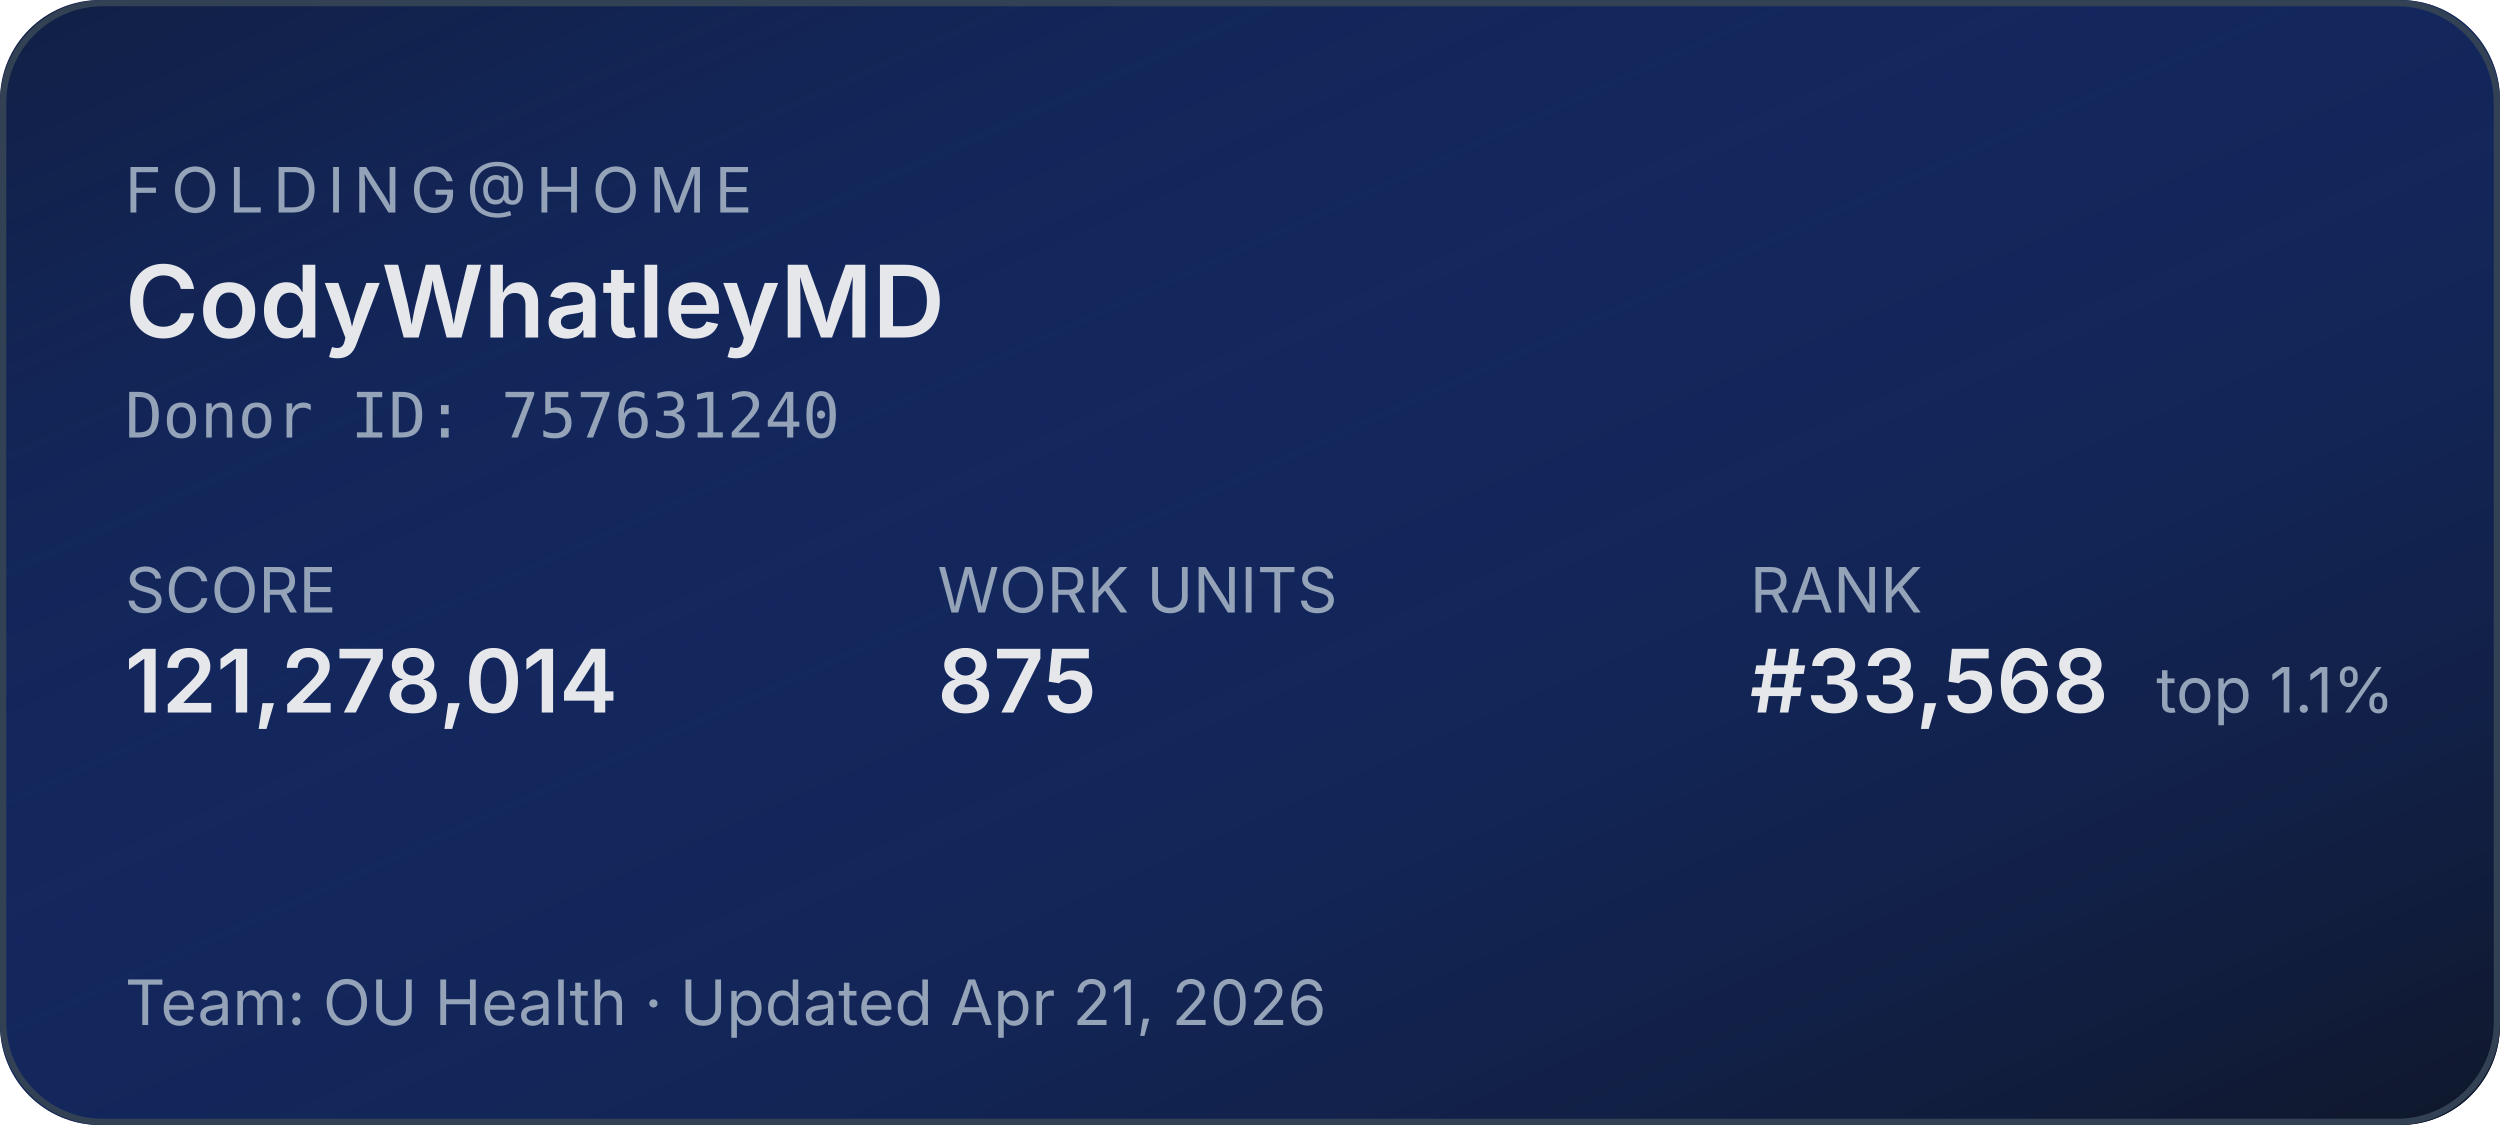
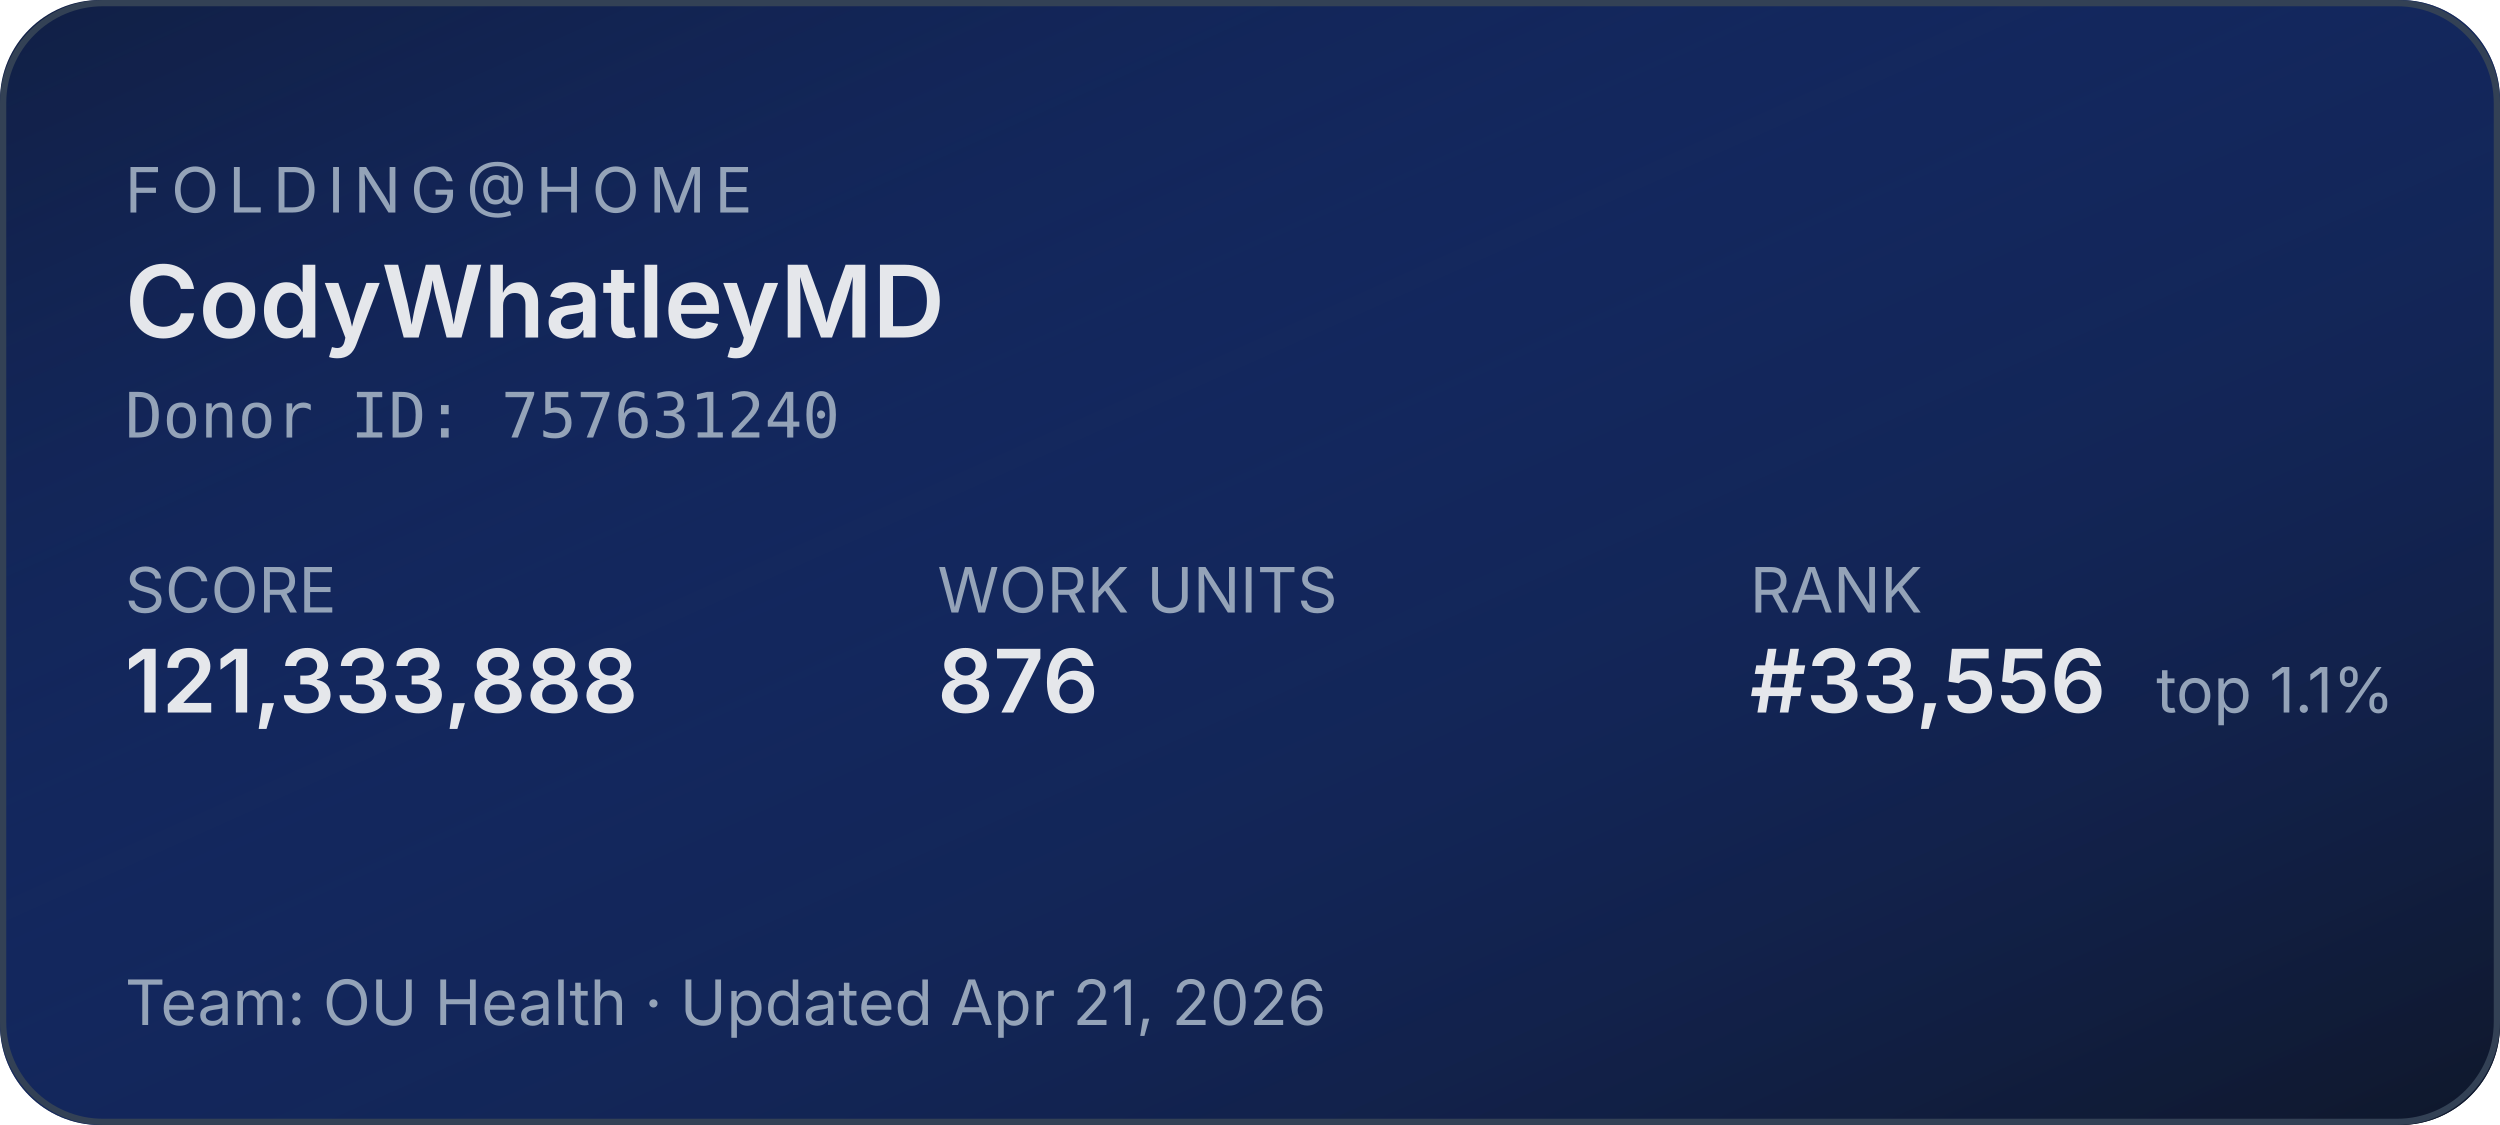
<svg xmlns="http://www.w3.org/2000/svg" width="400" height="180" role="img" aria-label="Folding@home stats for CodyWhatleyMD">
  <defs>
    <linearGradient id="bg" x1="0" y1="0" x2="1" y2="1">
      <stop offset="0%" stop-color="#1d4ed8" stop-opacity="0.15" />
      <stop offset="100%" stop-color="#0f172a" stop-opacity="1" />
    </linearGradient>
  </defs>
  <rect width="400" height="180" rx="16" fill="#0f172a" />
  <rect width="400" height="180" rx="16" fill="url(#bg)" />
  <rect x="0.5" y="0.5" width="399" height="179" rx="16" fill="none" stroke="#334155" stroke-width="1" />
  <g font-family="system-ui,-apple-system,sans-serif">
    <text x="20" y="34" fill="#94a3b8" font-size="10" letter-spacing="1.5" text-transform="uppercase">FOLDING@HOME</text>
    <text x="20" y="54" fill="#e5e7eb" font-size="16" font-weight="600">CodyWhatleyMD</text>
    <text x="20" y="70" fill="#94a3b8" font-size="10" font-family="ui-monospace,monospace">Donor ID: 757631240</text>
    <text x="20" y="98" fill="#94a3b8" font-size="10">SCORE</text>
-     <text x="20" y="114" fill="#e5e7eb" font-size="14" font-weight="600">121,278,014</text>
+     <text x="20" y="114" fill="#e5e7eb" font-size="14" font-weight="600">121,333,888</text>
    <text x="150" y="98" fill="#94a3b8" font-size="10">WORK UNITS</text>
-     <text x="150" y="114" fill="#e5e7eb" font-size="14" font-weight="600">875</text>
+     <text x="150" y="114" fill="#e5e7eb" font-size="14" font-weight="600">876</text>
    <text x="280" y="98" fill="#94a3b8" font-size="10">RANK</text>
-     <text x="280" y="114" fill="#e5e7eb" font-size="14" font-weight="600">#33,568</text>
+     <text x="280" y="114" fill="#e5e7eb" font-size="14" font-weight="600">#33,556</text>
    <text x="345" y="114" fill="#94a3b8" font-size="10">top 1.1%</text>
    <text x="20" y="164" fill="#94a3b8" font-size="10">Team: OU Health  ·  Updated Apr 21, 2026</text>
  </g>
</svg>
